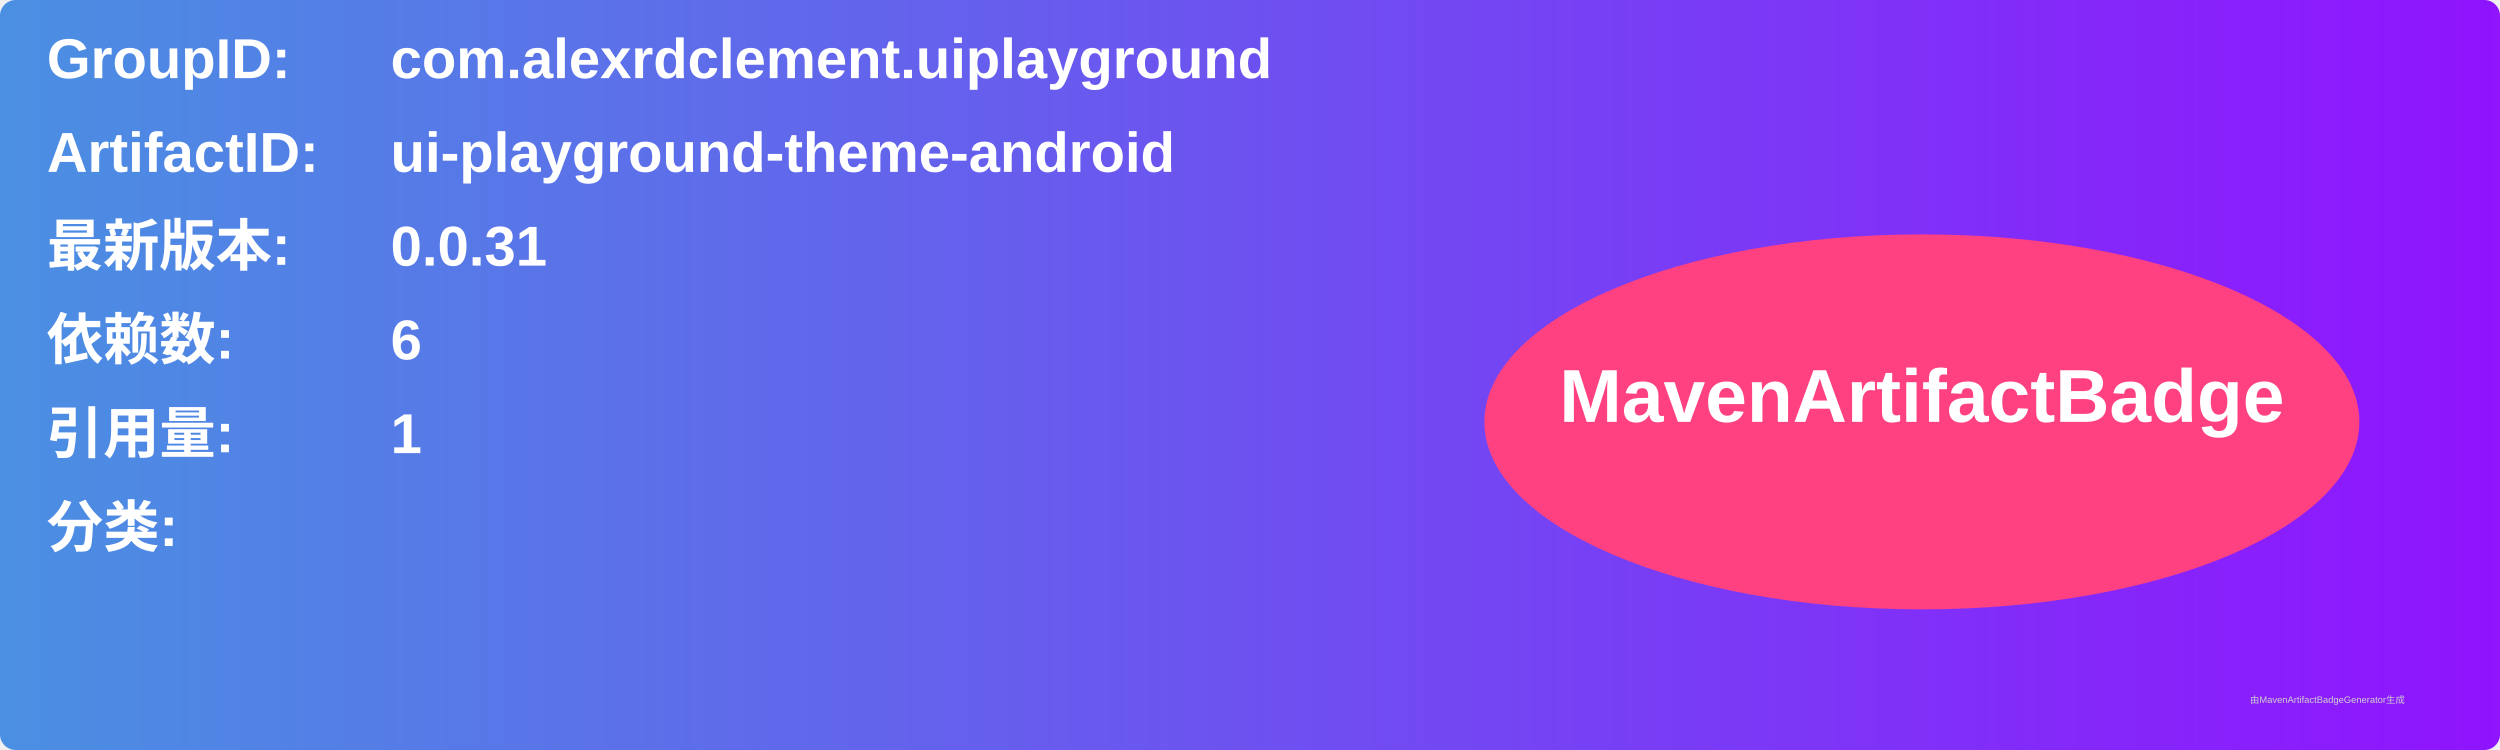
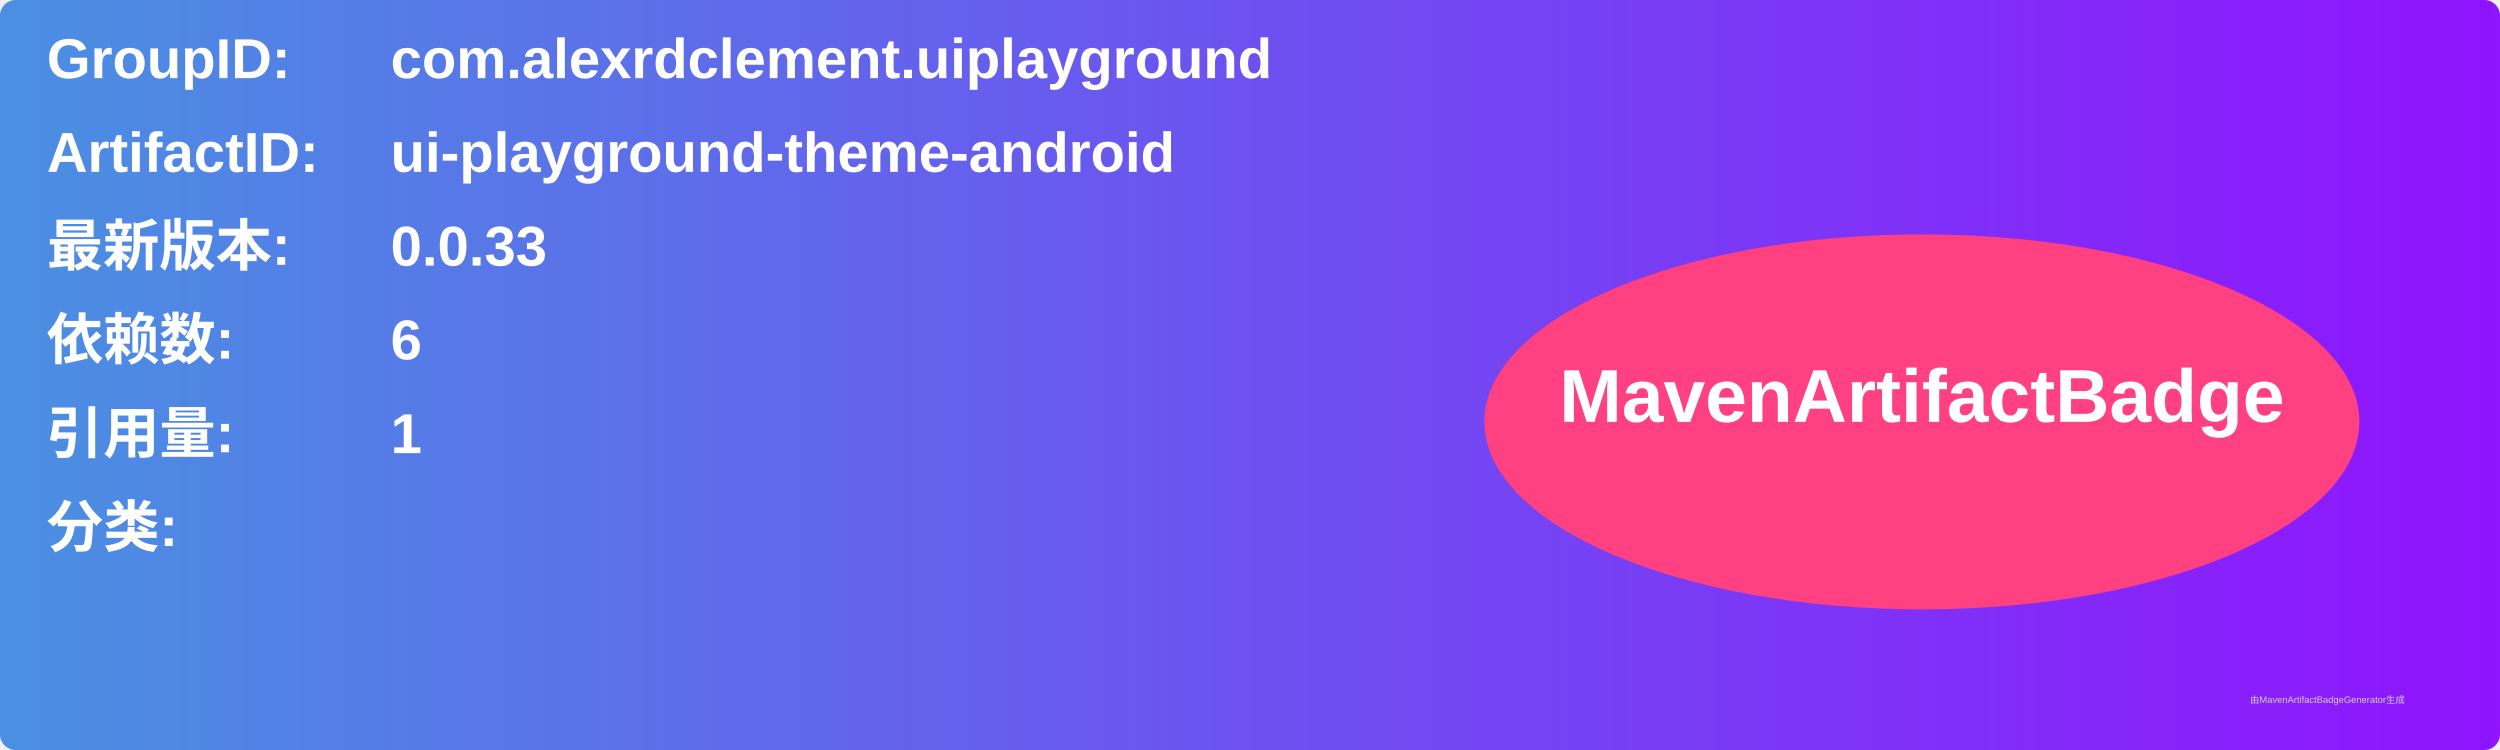
<svg xmlns="http://www.w3.org/2000/svg" width="800" height="240" viewBox="0 0 800 240">
  <linearGradient id="grad" x1="0%" y1="0%" x2="100%" y2="0%">
    <stop offset="0%" stop-color="#4a90e2" />
    <stop offset="100%" stop-color="#9013fe" />
  </linearGradient>
  <rect width="100%" height="100%" rx="5" ry="5" fill="url(#grad)" />
  <g transform="translate(15, 15)">
    <text x="0" y="10" font-family="Arial" font-size="18" fill="white" font-weight="bold" width="260">GroupID:</text>
    <text x="110" y="10" font-family="Arial" font-size="18" fill="white" font-weight="bold" width="460">com.alexrdclement.uiplayground</text>
    <text x="0" y="40" font-family="Arial" font-size="18" fill="white" font-weight="bold" width="260">ArtifactID:</text>
    <text x="110" y="40" font-family="Arial" font-size="18" fill="white" font-weight="bold" width="460">ui-playground-theme-android</text>
    <text x="0" y="70" font-family="Arial" font-size="18" fill="white" font-weight="bold">最新版本:</text>
    <text x="110" y="70" font-family="Arial" font-size="18" fill="white" font-weight="bold">
-       <tspan font-weight="bold">0.0.31</tspan>
+       <tspan font-weight="bold">0.0.33</tspan>
    </text>
    <text x="0" y="100" font-family="Arial" font-size="18" fill="white" font-weight="bold">依赖数: </text>
    <text x="110" y="100" font-family="Arial" font-size="18" fill="white">
      <tspan font-weight="bold">6</tspan>
    </text>
    <text x="0" y="130" font-family="Arial" font-size="18" fill="white" font-weight="bold">引用量: </text>
    <text x="110" y="130" font-family="Arial" font-size="18" fill="white">
      <tspan font-weight="bold">1</tspan>
    </text>
    <text x="0" y="160" font-family="Arial" font-size="18" fill="white" font-weight="bold">分类:</text>
    <text x="10" y="190" font-family="Arial" font-size="10" fill="white">
      <tspan font-weight="bold" />
    </text>
    <ellipse cx="600" cy="120" rx="140" ry="60" fill="#ff4081" />
    <text x="600" y="120" text-anchor="middle" font-family="Arial" font-size="24" fill="white" font-weight="bold">MavenArtifactBadge</text>
  </g>
  <text x="720" y="225" font-family="Arial" font-size="3" fill="#d0d0d0">由MavenArtifactBadgeGenerator生成</text>
</svg>
